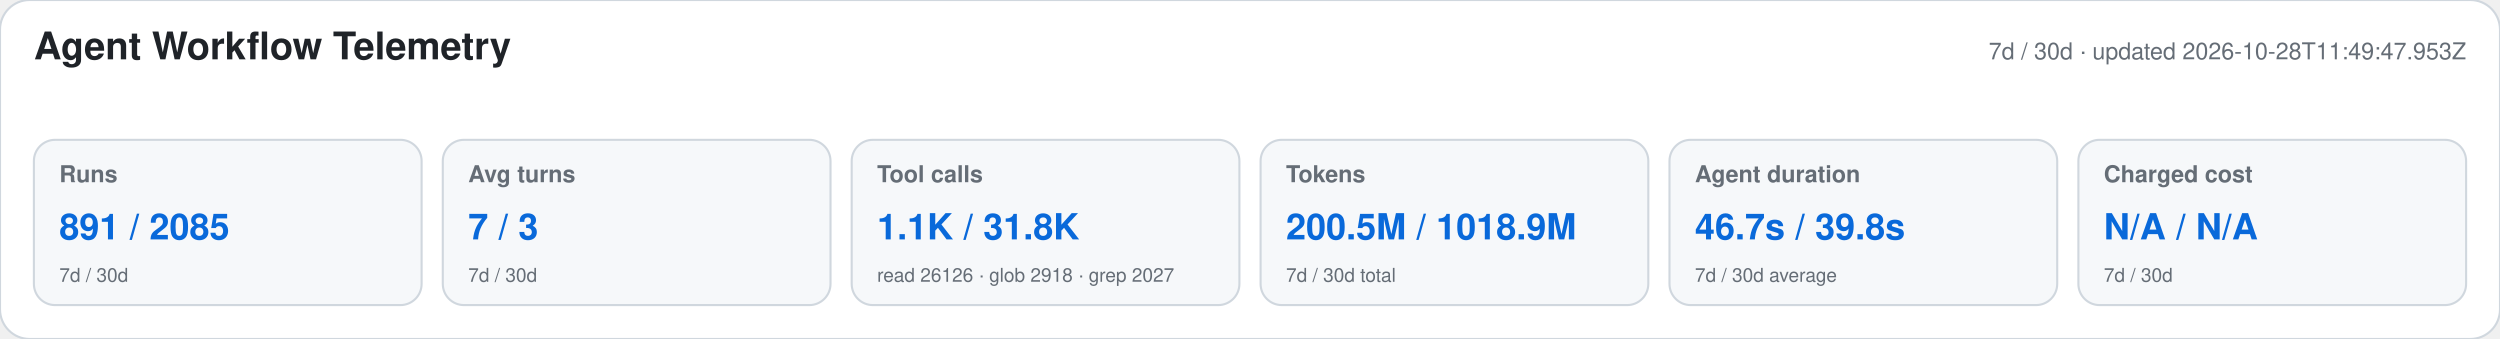
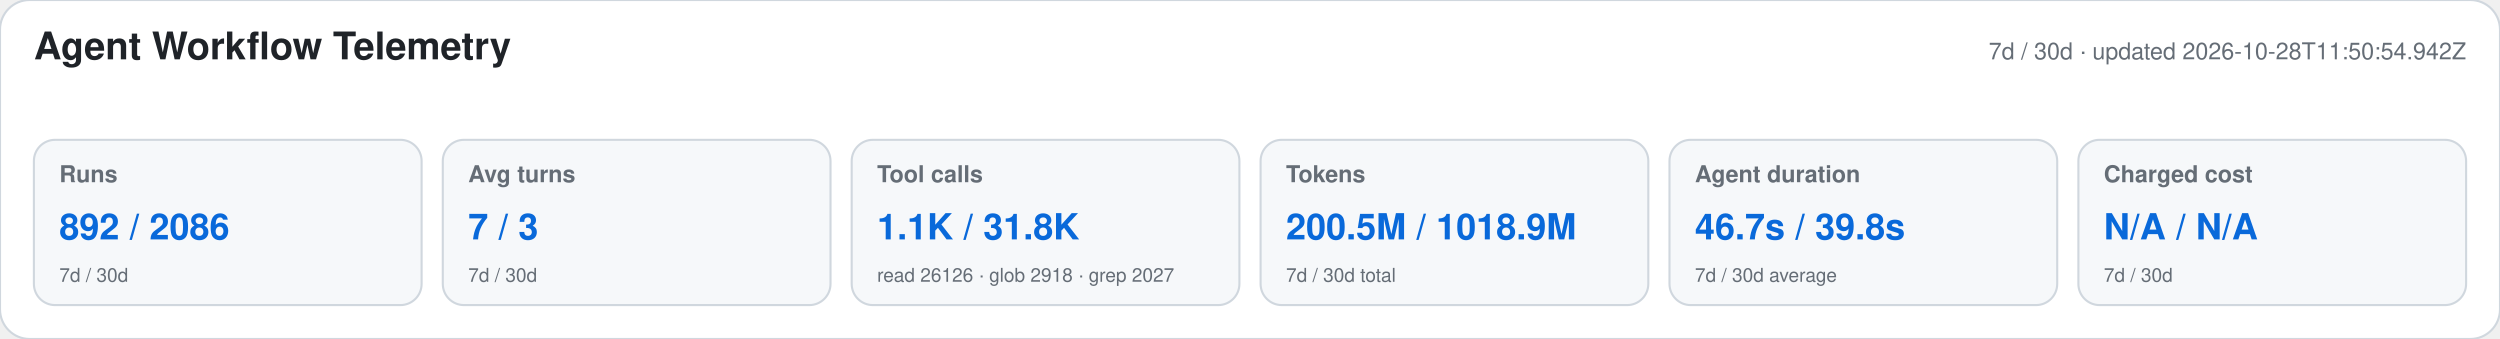
<svg xmlns="http://www.w3.org/2000/svg" width="1180" height="160" viewBox="0 0 1180 160" role="img" aria-labelledby="title desc">
  <style>text{font-family:-apple-system,BlinkMacSystemFont,"Segoe UI",Helvetica,Arial,sans-serif}.heading{font-size:18px;font-weight:650;fill:#1f2328}.meta,.label,.secondary{fill:#656d76}.meta,.label{font-size:11px}.label{font-weight:600}.primary{font-size:17px;font-weight:700;fill:#0969da}.secondary{font-size:9px}</style>
  <rect width="1180" height="160" rx="14" fill="#ffffff" stroke="#d0d7de" />
  <text x="16" y="28" class="heading">Agent Workflow Telemetry</text>
-   <text x="1164" y="28" text-anchor="end" class="meta">7d / 30d · updated 2026-10-28T11:49:47.953Z</text>
+   <text x="1164" y="28" text-anchor="end" class="meta">7d / 30d · updated 2026-10-28T11:50:54.942Z</text>
  <g>
    <rect x="16" y="66" width="183" height="78" rx="10" fill="#f6f8fa" stroke="#d0d7de" />
    <text x="28" y="86" class="label">Runs</text>
-     <text x="28" y="113" class="primary">891 / 2085</text>
+     <text x="28" y="113" class="primary">892 / 2086</text>
    <text x="28" y="133" class="secondary">7d / 30d</text>
  </g>
  <g>
    <rect x="209" y="66" width="183" height="78" rx="10" fill="#f6f8fa" stroke="#d0d7de" />
    <text x="221" y="86" class="label">Avg turns</text>
    <text x="221" y="113" class="primary">7 / 3</text>
    <text x="221" y="133" class="secondary">7d / 30d</text>
  </g>
  <g>
    <rect x="402" y="66" width="183" height="78" rx="10" fill="#f6f8fa" stroke="#d0d7de" />
    <text x="414" y="86" class="label">Tool calls</text>
    <text x="414" y="113" class="primary">1.1K / 31.8K</text>
    <text x="414" y="133" class="secondary">read 26126 · glob 2918 · grep 2027</text>
  </g>
  <g>
    <rect x="595" y="66" width="183" height="78" rx="10" fill="#f6f8fa" stroke="#d0d7de" />
    <text x="607" y="86" class="label">Tokens</text>
    <text x="607" y="113" class="primary">200.5M / 1018.9M</text>
    <text x="607" y="133" class="secondary">7d / 30d total</text>
  </g>
  <g>
    <rect x="788" y="66" width="183" height="78" rx="10" fill="#f6f8fa" stroke="#d0d7de" />
    <text x="800" y="86" class="label">Agent duration</text>
    <text x="800" y="113" class="primary">46.7s / 39.8s</text>
    <text x="800" y="133" class="secondary">7d / 30d average</text>
  </g>
  <g>
    <rect x="981" y="66" width="183" height="78" rx="10" fill="#f6f8fa" stroke="#d0d7de" />
    <text x="993" y="86" class="label">Charged cost</text>
    <text x="993" y="113" class="primary">N/A / N/A</text>
    <text x="993" y="133" class="secondary">7d / 30d</text>
  </g>
</svg>
